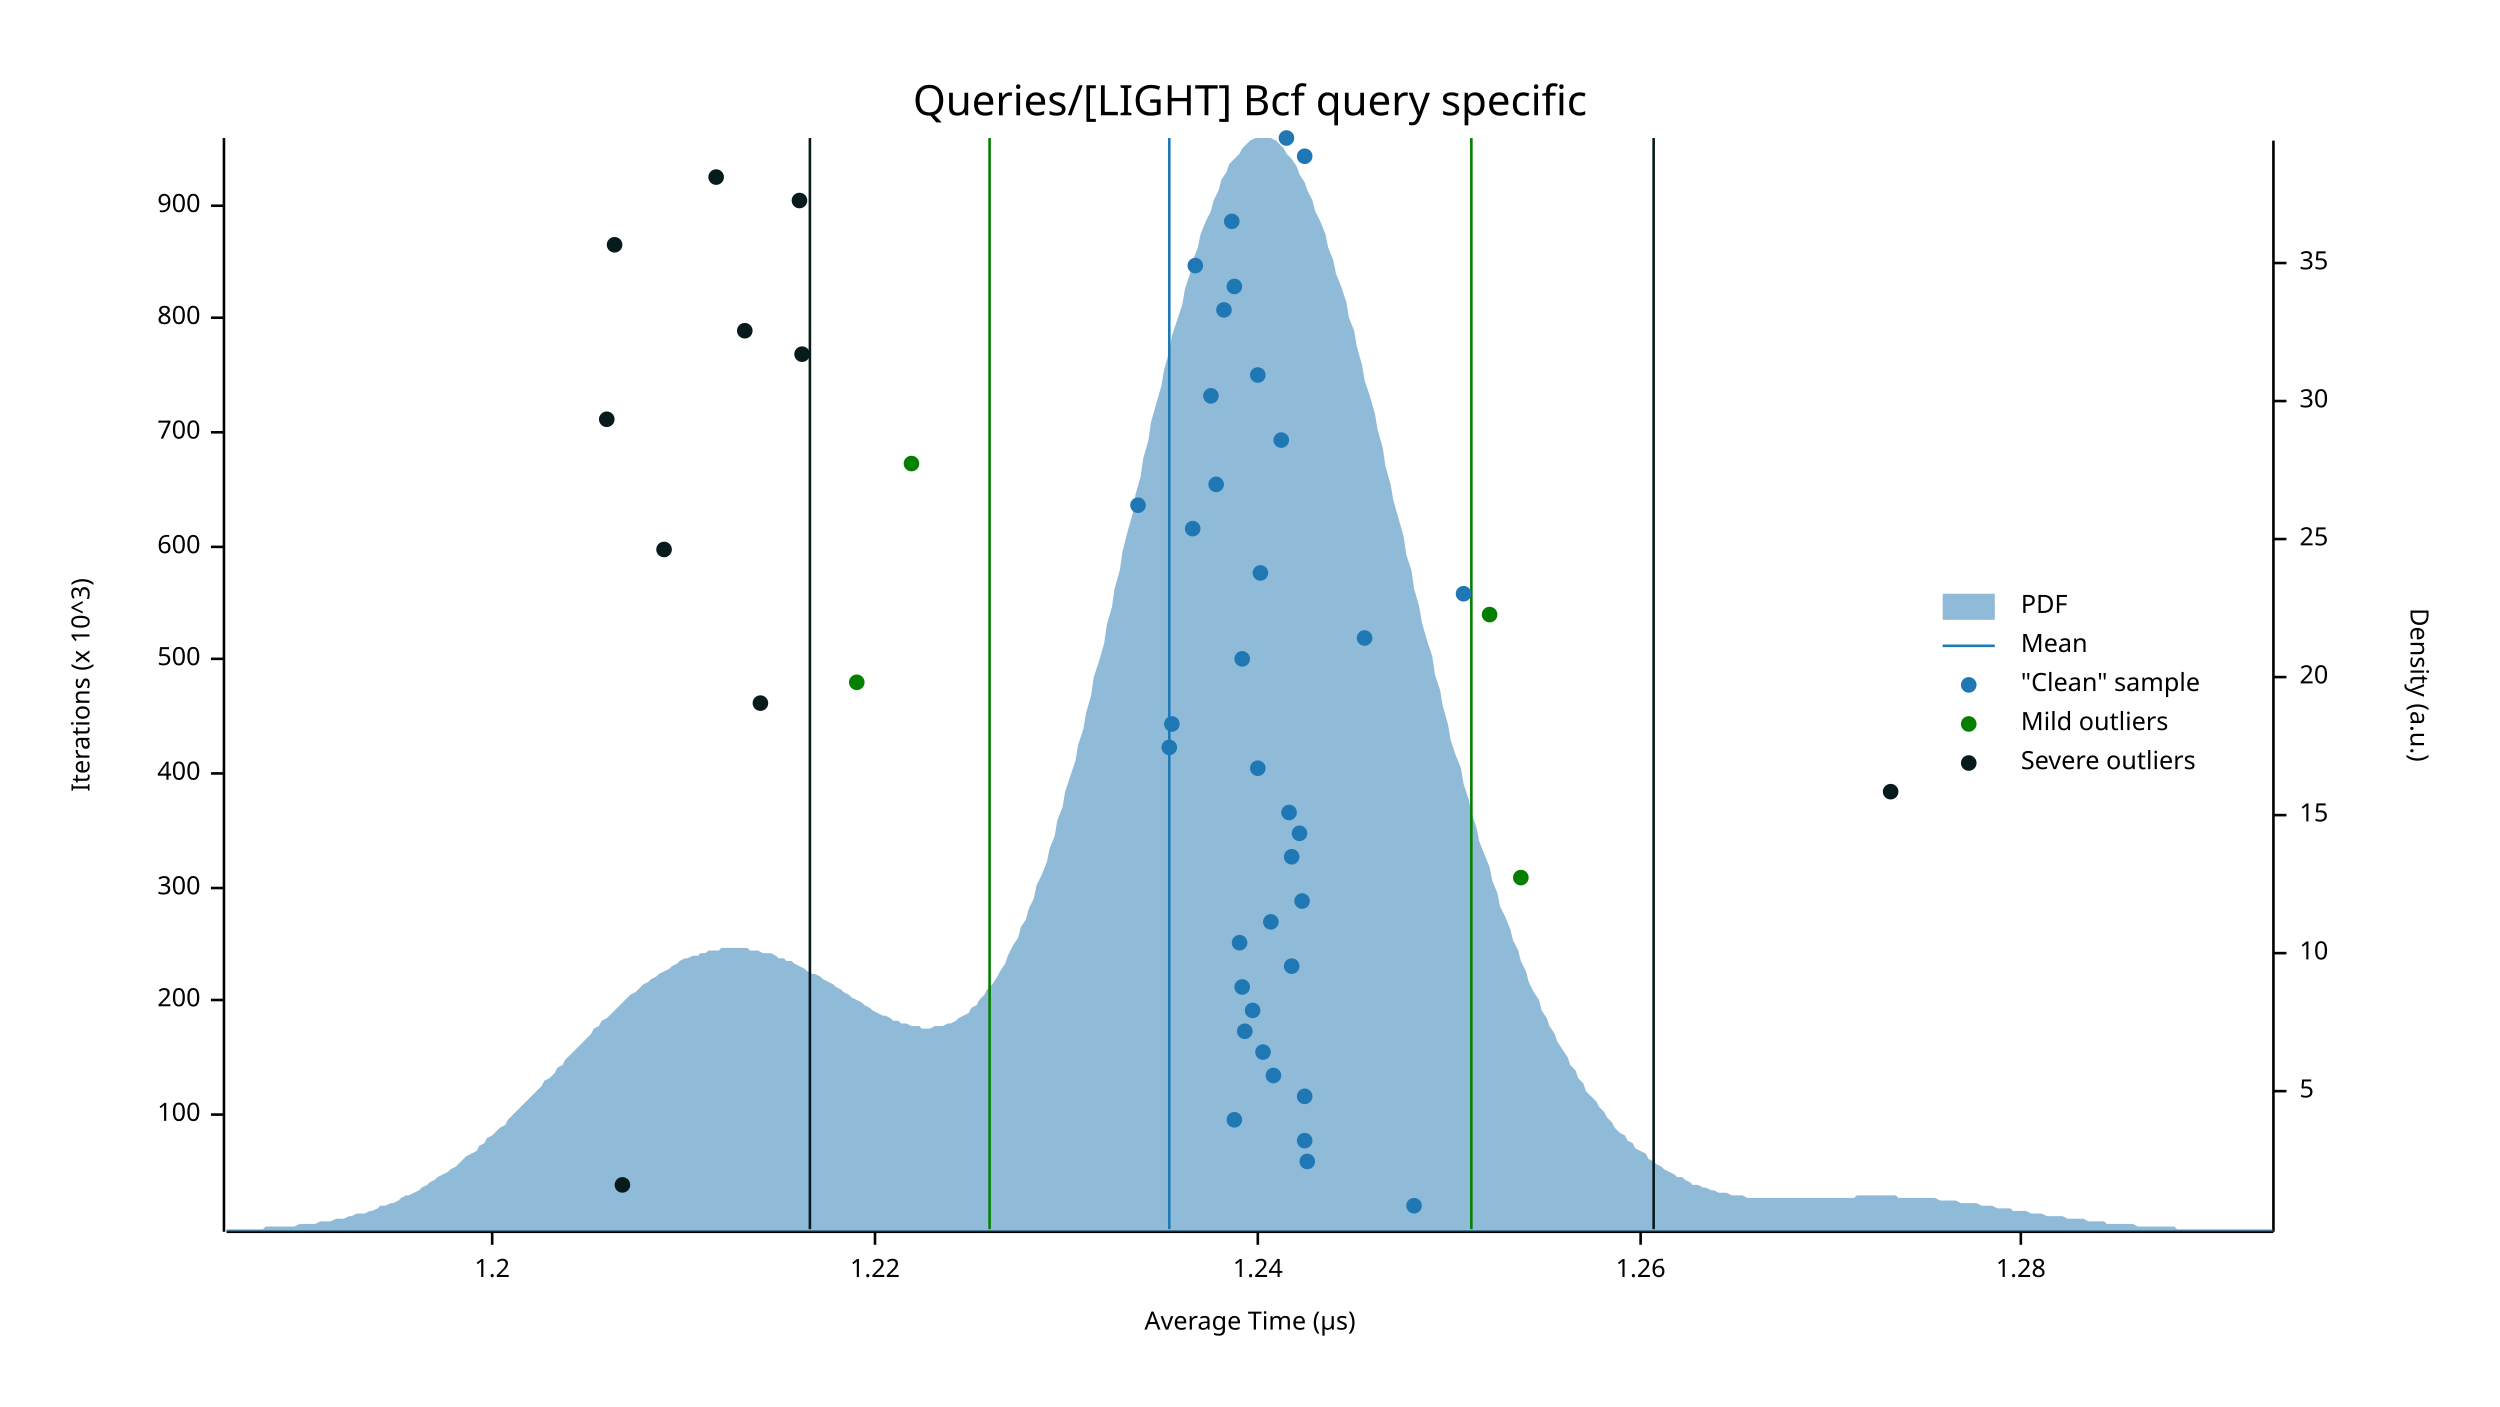
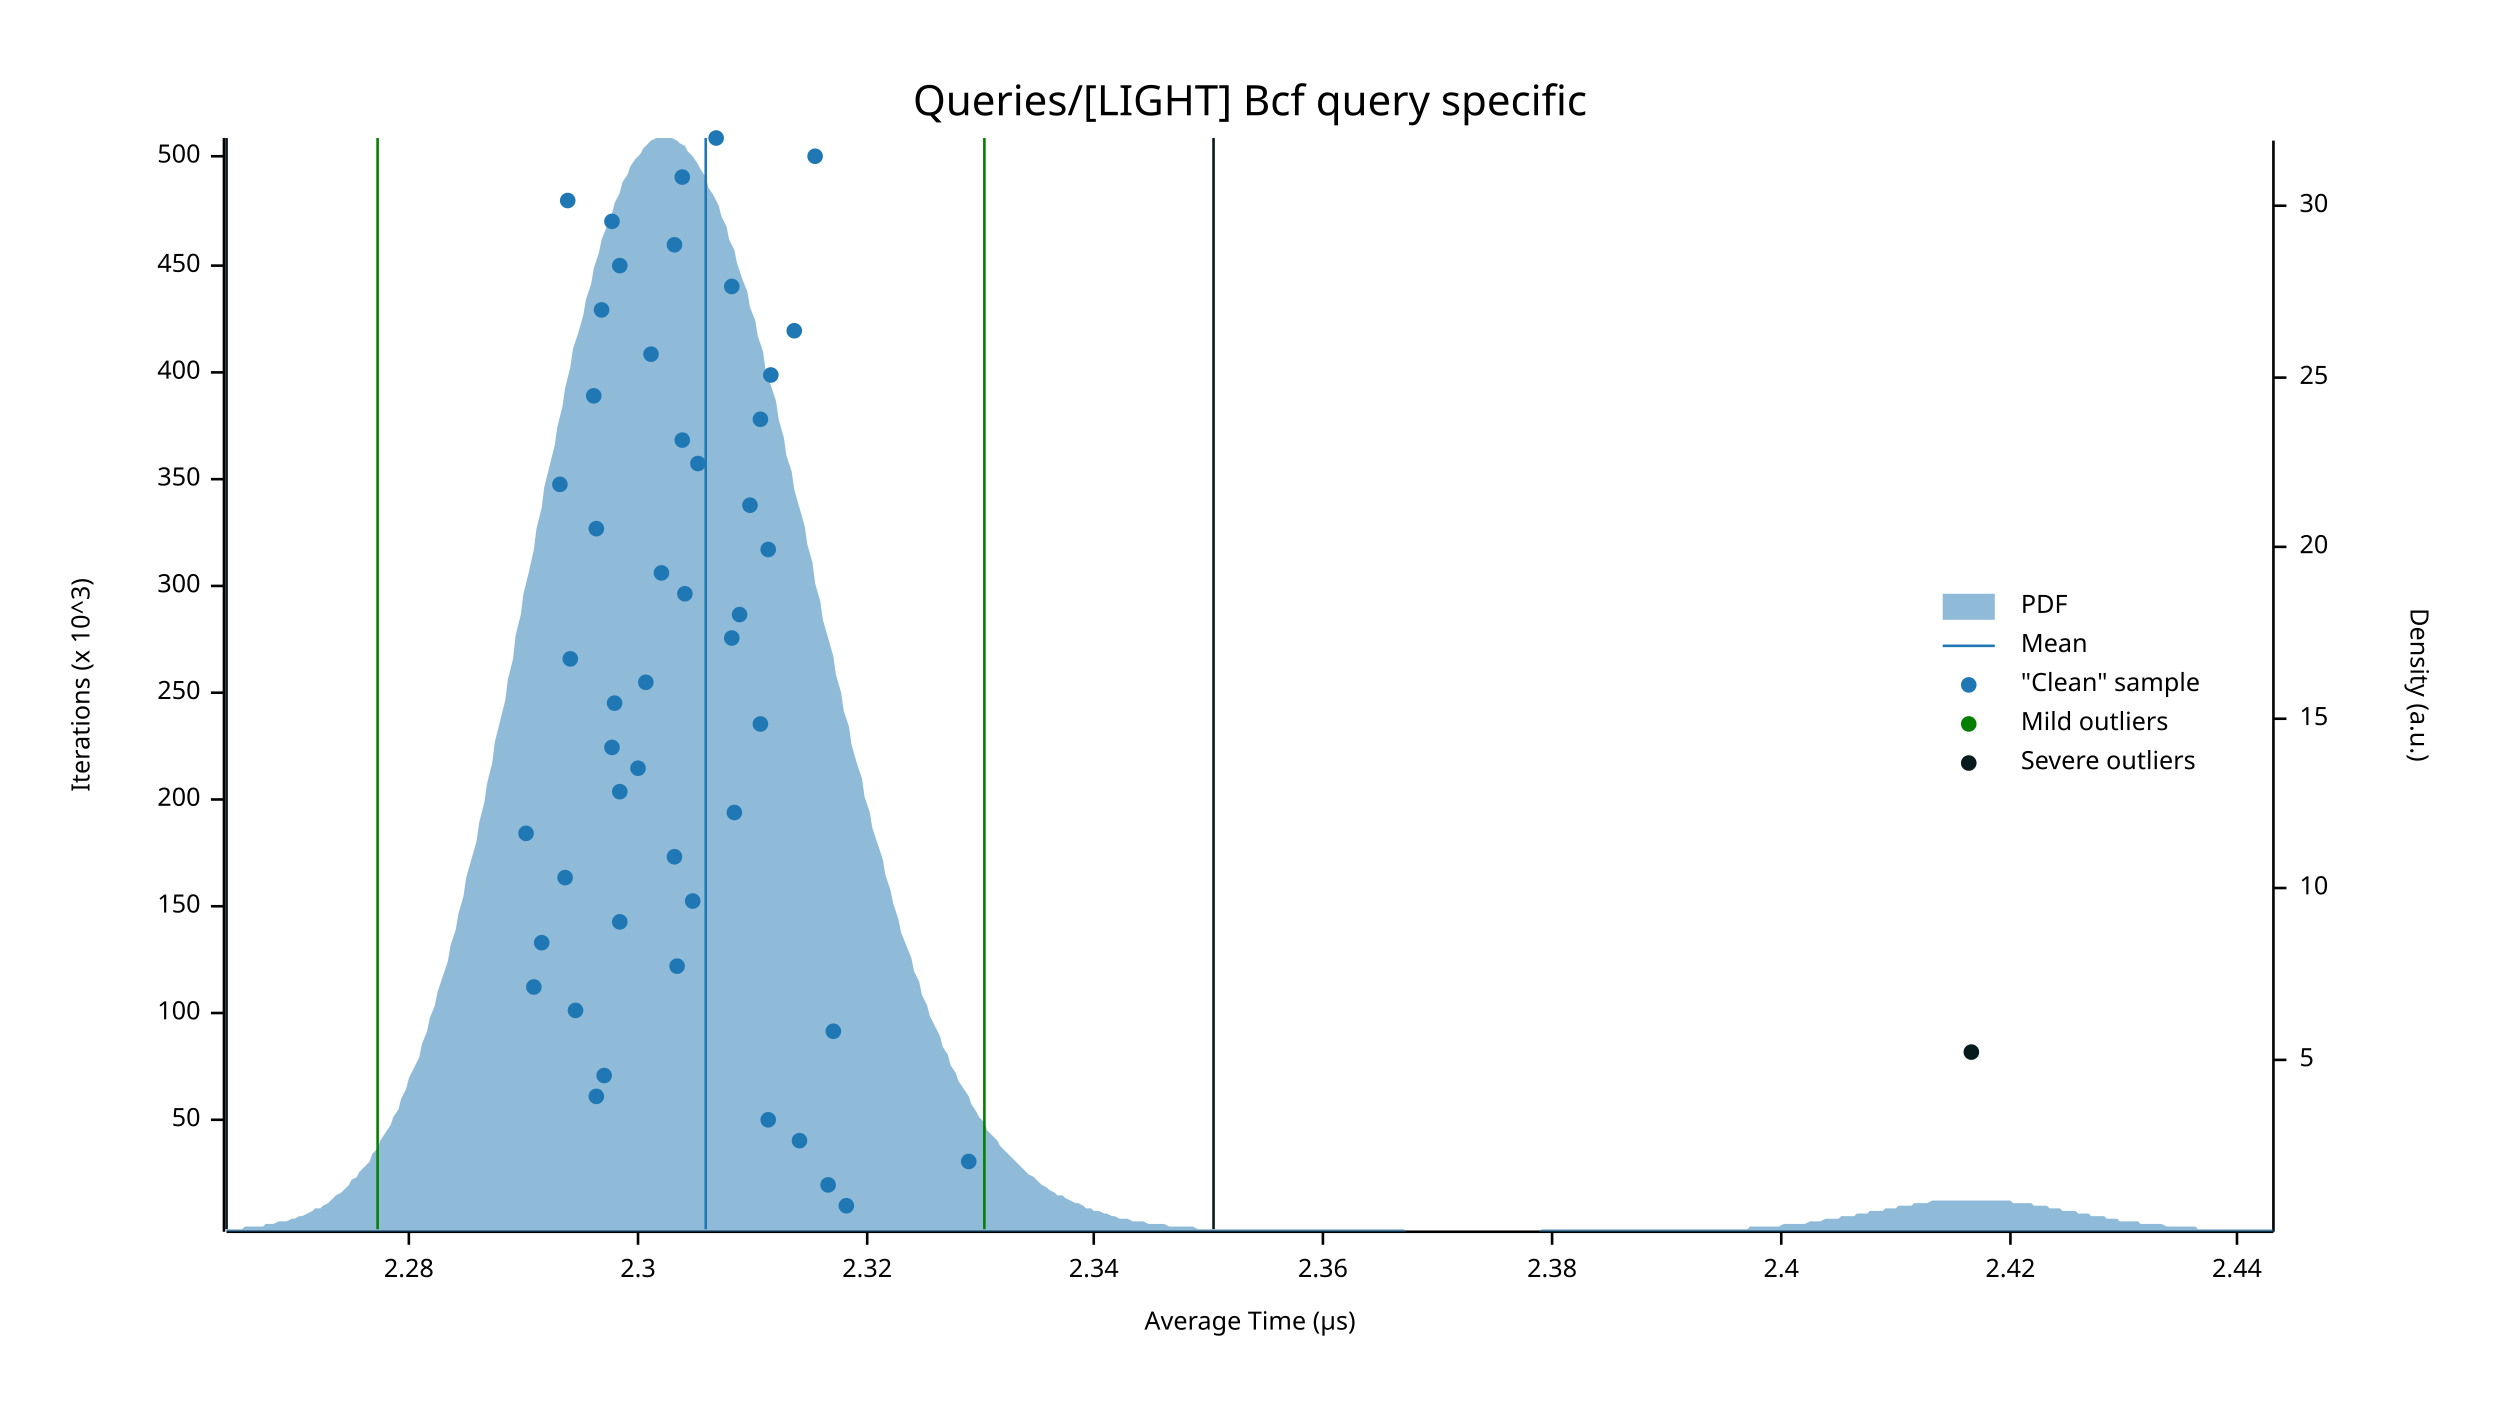
<svg xmlns="http://www.w3.org/2000/svg" width="960" height="540" viewBox="0 0 960 540">
  <text x="480" y="32" dy="0.76em" text-anchor="middle" font-family="sans-serif" font-size="16.129" opacity="1" fill="#000000">
Queries/[LIGHT] Bcf query specific
</text>
  <text x="27" y="263" dy="0.76em" text-anchor="middle" font-family="sans-serif" font-size="9.677" opacity="1" fill="#000000" transform="rotate(270, 27, 263)">
Iterations (x 10^3)
</text>
  <text x="480" y="513" dy="-0.5ex" text-anchor="middle" font-family="sans-serif" font-size="9.677" opacity="1" fill="#000000">
Average Time (µs)
</text>
  <polyline fill="none" opacity="1" stroke="#000000" stroke-width="1" points="86,53 86,473 " />
-   <text x="77" y="428" dy="0.5ex" text-anchor="end" font-family="sans-serif" font-size="9.677" opacity="1" fill="#000000">
+   <text x="77" y="430" dy="0.5ex" text-anchor="end" font-family="sans-serif" font-size="9.677" opacity="1" fill="#000000">
+ 50
+ </text>
+   <polyline fill="none" opacity="1" stroke="#000000" stroke-width="1" points="81,430 86,430 " />
+   <text x="77" y="389" dy="0.5ex" text-anchor="end" font-family="sans-serif" font-size="9.677" opacity="1" fill="#000000">
100
</text>
-   <polyline fill="none" opacity="1" stroke="#000000" stroke-width="1" points="81,428 86,428 " />
-   <text x="77" y="384" dy="0.5ex" text-anchor="end" font-family="sans-serif" font-size="9.677" opacity="1" fill="#000000">
+   <polyline fill="none" opacity="1" stroke="#000000" stroke-width="1" points="81,389 86,389 " />
+   <text x="77" y="348" dy="0.5ex" text-anchor="end" font-family="sans-serif" font-size="9.677" opacity="1" fill="#000000">
+ 150
+ </text>
+   <polyline fill="none" opacity="1" stroke="#000000" stroke-width="1" points="81,348 86,348 " />
+   <text x="77" y="307" dy="0.5ex" text-anchor="end" font-family="sans-serif" font-size="9.677" opacity="1" fill="#000000">
200
</text>
-   <polyline fill="none" opacity="1" stroke="#000000" stroke-width="1" points="81,384 86,384 " />
-   <text x="77" y="341" dy="0.5ex" text-anchor="end" font-family="sans-serif" font-size="9.677" opacity="1" fill="#000000">
+   <polyline fill="none" opacity="1" stroke="#000000" stroke-width="1" points="81,307 86,307 " />
+   <text x="77" y="266" dy="0.5ex" text-anchor="end" font-family="sans-serif" font-size="9.677" opacity="1" fill="#000000">
+ 250
+ </text>
+   <polyline fill="none" opacity="1" stroke="#000000" stroke-width="1" points="81,266 86,266 " />
+   <text x="77" y="225" dy="0.5ex" text-anchor="end" font-family="sans-serif" font-size="9.677" opacity="1" fill="#000000">
300
</text>
-   <polyline fill="none" opacity="1" stroke="#000000" stroke-width="1" points="81,341 86,341 " />
-   <text x="77" y="297" dy="0.5ex" text-anchor="end" font-family="sans-serif" font-size="9.677" opacity="1" fill="#000000">
+   <polyline fill="none" opacity="1" stroke="#000000" stroke-width="1" points="81,225 86,225 " />
+   <text x="77" y="184" dy="0.5ex" text-anchor="end" font-family="sans-serif" font-size="9.677" opacity="1" fill="#000000">
+ 350
+ </text>
+   <polyline fill="none" opacity="1" stroke="#000000" stroke-width="1" points="81,184 86,184 " />
+   <text x="77" y="143" dy="0.5ex" text-anchor="end" font-family="sans-serif" font-size="9.677" opacity="1" fill="#000000">
400
</text>
-   <polyline fill="none" opacity="1" stroke="#000000" stroke-width="1" points="81,297 86,297 " />
-   <text x="77" y="253" dy="0.5ex" text-anchor="end" font-family="sans-serif" font-size="9.677" opacity="1" fill="#000000">
+   <polyline fill="none" opacity="1" stroke="#000000" stroke-width="1" points="81,143 86,143 " />
+   <text x="77" y="102" dy="0.5ex" text-anchor="end" font-family="sans-serif" font-size="9.677" opacity="1" fill="#000000">
+ 450
+ </text>
+   <polyline fill="none" opacity="1" stroke="#000000" stroke-width="1" points="81,102 86,102 " />
+   <text x="77" y="60" dy="0.5ex" text-anchor="end" font-family="sans-serif" font-size="9.677" opacity="1" fill="#000000">
500
</text>
-   <polyline fill="none" opacity="1" stroke="#000000" stroke-width="1" points="81,253 86,253 " />
-   <text x="77" y="210" dy="0.5ex" text-anchor="end" font-family="sans-serif" font-size="9.677" opacity="1" fill="#000000">
- 600
+   <polyline fill="none" opacity="1" stroke="#000000" stroke-width="1" points="81,60 86,60 " />
+   <polyline fill="none" opacity="1" stroke="#000000" stroke-width="1" points="87,473 873,473 " />
+   <text x="157" y="483" dy="0.76em" text-anchor="middle" font-family="sans-serif" font-size="9.677" opacity="1" fill="#000000">
+ 2.28
</text>
-   <polyline fill="none" opacity="1" stroke="#000000" stroke-width="1" points="81,210 86,210 " />
-   <text x="77" y="166" dy="0.5ex" text-anchor="end" font-family="sans-serif" font-size="9.677" opacity="1" fill="#000000">
- 700
+   <polyline fill="none" opacity="1" stroke="#000000" stroke-width="1" points="157,473 157,478 " />
+   <text x="245" y="483" dy="0.76em" text-anchor="middle" font-family="sans-serif" font-size="9.677" opacity="1" fill="#000000">
+ 2.3
</text>
-   <polyline fill="none" opacity="1" stroke="#000000" stroke-width="1" points="81,166 86,166 " />
-   <text x="77" y="122" dy="0.5ex" text-anchor="end" font-family="sans-serif" font-size="9.677" opacity="1" fill="#000000">
- 800
+   <polyline fill="none" opacity="1" stroke="#000000" stroke-width="1" points="245,473 245,478 " />
+   <text x="333" y="483" dy="0.76em" text-anchor="middle" font-family="sans-serif" font-size="9.677" opacity="1" fill="#000000">
+ 2.32
</text>
-   <polyline fill="none" opacity="1" stroke="#000000" stroke-width="1" points="81,122 86,122 " />
-   <text x="77" y="79" dy="0.5ex" text-anchor="end" font-family="sans-serif" font-size="9.677" opacity="1" fill="#000000">
- 900
+   <polyline fill="none" opacity="1" stroke="#000000" stroke-width="1" points="333,473 333,478 " />
+   <text x="420" y="483" dy="0.76em" text-anchor="middle" font-family="sans-serif" font-size="9.677" opacity="1" fill="#000000">
+ 2.34
</text>
-   <polyline fill="none" opacity="1" stroke="#000000" stroke-width="1" points="81,79 86,79 " />
-   <polyline fill="none" opacity="1" stroke="#000000" stroke-width="1" points="87,473 873,473 " />
-   <text x="189" y="483" dy="0.76em" text-anchor="middle" font-family="sans-serif" font-size="9.677" opacity="1" fill="#000000">
- 1.2
+   <polyline fill="none" opacity="1" stroke="#000000" stroke-width="1" points="420,473 420,478 " />
+   <text x="508" y="483" dy="0.76em" text-anchor="middle" font-family="sans-serif" font-size="9.677" opacity="1" fill="#000000">
+ 2.36
</text>
-   <polyline fill="none" opacity="1" stroke="#000000" stroke-width="1" points="189,473 189,478 " />
-   <text x="336" y="483" dy="0.76em" text-anchor="middle" font-family="sans-serif" font-size="9.677" opacity="1" fill="#000000">
- 1.22
+   <polyline fill="none" opacity="1" stroke="#000000" stroke-width="1" points="508,473 508,478 " />
+   <text x="596" y="483" dy="0.76em" text-anchor="middle" font-family="sans-serif" font-size="9.677" opacity="1" fill="#000000">
+ 2.38
</text>
-   <polyline fill="none" opacity="1" stroke="#000000" stroke-width="1" points="336,473 336,478 " />
-   <text x="483" y="483" dy="0.76em" text-anchor="middle" font-family="sans-serif" font-size="9.677" opacity="1" fill="#000000">
- 1.24
+   <polyline fill="none" opacity="1" stroke="#000000" stroke-width="1" points="596,473 596,478 " />
+   <text x="684" y="483" dy="0.76em" text-anchor="middle" font-family="sans-serif" font-size="9.677" opacity="1" fill="#000000">
+ 2.4
</text>
-   <polyline fill="none" opacity="1" stroke="#000000" stroke-width="1" points="483,473 483,478 " />
-   <text x="630" y="483" dy="0.76em" text-anchor="middle" font-family="sans-serif" font-size="9.677" opacity="1" fill="#000000">
- 1.26
+   <polyline fill="none" opacity="1" stroke="#000000" stroke-width="1" points="684,473 684,478 " />
+   <text x="772" y="483" dy="0.76em" text-anchor="middle" font-family="sans-serif" font-size="9.677" opacity="1" fill="#000000">
+ 2.42
</text>
-   <polyline fill="none" opacity="1" stroke="#000000" stroke-width="1" points="630,473 630,478 " />
-   <text x="776" y="483" dy="0.76em" text-anchor="middle" font-family="sans-serif" font-size="9.677" opacity="1" fill="#000000">
- 1.28
+   <polyline fill="none" opacity="1" stroke="#000000" stroke-width="1" points="772,473 772,478 " />
+   <text x="859" y="483" dy="0.76em" text-anchor="middle" font-family="sans-serif" font-size="9.677" opacity="1" fill="#000000">
+ 2.44
</text>
-   <polyline fill="none" opacity="1" stroke="#000000" stroke-width="1" points="776,473 776,478 " />
+   <polyline fill="none" opacity="1" stroke="#000000" stroke-width="1" points="859,473 859,478 " />
  <text x="933" y="263" dy="0.76em" text-anchor="middle" font-family="sans-serif" font-size="9.677" opacity="1" fill="#000000" transform="rotate(90, 933, 263)">
Density (a.u.)
</text>
  <polyline fill="none" opacity="1" stroke="#000000" stroke-width="1" points="873,54 873,473 " />
-   <text x="883" y="419" dy="0.5ex" text-anchor="start" font-family="sans-serif" font-size="9.677" opacity="1" fill="#000000">
+   <text x="883" y="407" dy="0.5ex" text-anchor="start" font-family="sans-serif" font-size="9.677" opacity="1" fill="#000000">
5
</text>
-   <polyline fill="none" opacity="1" stroke="#000000" stroke-width="1" points="873,419 878,419 " />
-   <text x="883" y="366" dy="0.5ex" text-anchor="start" font-family="sans-serif" font-size="9.677" opacity="1" fill="#000000">
+   <polyline fill="none" opacity="1" stroke="#000000" stroke-width="1" points="873,407 878,407 " />
+   <text x="883" y="341" dy="0.5ex" text-anchor="start" font-family="sans-serif" font-size="9.677" opacity="1" fill="#000000">
10
</text>
-   <polyline fill="none" opacity="1" stroke="#000000" stroke-width="1" points="873,366 878,366 " />
-   <text x="883" y="313" dy="0.5ex" text-anchor="start" font-family="sans-serif" font-size="9.677" opacity="1" fill="#000000">
+   <polyline fill="none" opacity="1" stroke="#000000" stroke-width="1" points="873,341 878,341 " />
+   <text x="883" y="276" dy="0.5ex" text-anchor="start" font-family="sans-serif" font-size="9.677" opacity="1" fill="#000000">
15
</text>
-   <polyline fill="none" opacity="1" stroke="#000000" stroke-width="1" points="873,313 878,313 " />
-   <text x="883" y="260" dy="0.5ex" text-anchor="start" font-family="sans-serif" font-size="9.677" opacity="1" fill="#000000">
+   <polyline fill="none" opacity="1" stroke="#000000" stroke-width="1" points="873,276 878,276 " />
+   <text x="883" y="210" dy="0.5ex" text-anchor="start" font-family="sans-serif" font-size="9.677" opacity="1" fill="#000000">
20
</text>
-   <polyline fill="none" opacity="1" stroke="#000000" stroke-width="1" points="873,260 878,260 " />
-   <text x="883" y="207" dy="0.5ex" text-anchor="start" font-family="sans-serif" font-size="9.677" opacity="1" fill="#000000">
+   <polyline fill="none" opacity="1" stroke="#000000" stroke-width="1" points="873,210 878,210 " />
+   <text x="883" y="145" dy="0.5ex" text-anchor="start" font-family="sans-serif" font-size="9.677" opacity="1" fill="#000000">
25
</text>
-   <polyline fill="none" opacity="1" stroke="#000000" stroke-width="1" points="873,207 878,207 " />
-   <text x="883" y="154" dy="0.5ex" text-anchor="start" font-family="sans-serif" font-size="9.677" opacity="1" fill="#000000">
+   <polyline fill="none" opacity="1" stroke="#000000" stroke-width="1" points="873,145 878,145 " />
+   <text x="883" y="79" dy="0.5ex" text-anchor="start" font-family="sans-serif" font-size="9.677" opacity="1" fill="#000000">
30
</text>
-   <polyline fill="none" opacity="1" stroke="#000000" stroke-width="1" points="873,154 878,154 " />
-   <text x="883" y="101" dy="0.5ex" text-anchor="start" font-family="sans-serif" font-size="9.677" opacity="1" fill="#000000">
- 35
- </text>
-   <polyline fill="none" opacity="1" stroke="#000000" stroke-width="1" points="873,101 878,101 " />
-   <polygon opacity="0.5" fill="#1F78B4" points="87,472 88,472 90,472 91,472 93,472 94,472 96,472 98,472 99,472 101,472 102,471 104,471 105,471 107,471 109,471 110,471 112,471 113,471 115,470 116,470 118,470 120,470 121,470 123,469 124,469 126,469 127,469 129,468 131,468 132,468 134,467 135,467 137,466 138,466 140,466 142,465 143,465 145,464 146,463 148,463 150,462 151,462 153,461 154,460 156,459 157,459 159,458 161,457 162,456 164,455 165,454 167,453 168,452 170,451 172,450 173,449 175,448 176,447 178,445 179,444 181,443 183,442 184,440 186,439 187,437 189,436 190,435 192,433 194,432 195,430 197,428 198,427 200,425 201,424 203,422 205,420 206,419 208,417 209,415 211,414 213,412 214,410 216,409 217,407 219,405 220,404 222,402 224,400 225,399 227,397 228,395 230,394 231,392 233,391 235,389 236,388 238,386 239,385 241,383 242,382 244,381 246,379 247,378 249,377 250,376 252,375 253,374 255,373 257,372 258,371 260,370 261,369 263,368 264,368 266,367 268,367 269,366 271,366 272,365 274,365 276,365 277,364 279,364 280,364 282,364 283,364 285,364 287,364 288,365 290,365 291,365 293,366 294,366 296,366 298,367 299,368 301,368 302,369 304,369 305,370 307,371 309,372 310,373 312,374 313,374 315,375 316,376 318,377 320,378 321,379 323,380 324,381 326,382 327,383 329,384 331,385 332,386 334,387 335,388 337,389 339,390 340,390 342,391 343,392 345,392 346,393 348,393 350,394 351,394 353,394 354,395 356,395 357,395 359,394 361,394 362,394 364,393 365,393 367,392 368,391 370,390 372,389 373,387 375,386 376,384 378,382 379,380 381,378 383,375 384,373 386,370 387,367 389,363 391,360 392,356 394,353 395,349 397,345 398,340 400,336 402,331 403,326 405,321 406,315 408,310 409,304 411,298 413,292 414,286 416,280 417,274 419,267 420,260 422,254 424,247 425,240 427,233 428,226 430,219 431,212 433,204 435,197 436,190 438,183 439,176 441,169 442,162 444,155 446,148 447,142 449,135 450,129 452,123 454,117 455,111 457,105 458,100 460,95 461,90 463,85 465,81 466,77 468,73 469,69 471,66 472,63 474,61 476,59 477,57 479,55 480,54 482,53 483,53 485,53 487,53 488,53 490,54 491,55 493,57 494,59 496,61 498,64 499,67 501,70 502,73 504,77 505,81 507,85 509,90 510,95 512,100 513,105 515,110 517,116 518,122 520,127 521,133 523,140 524,146 526,152 528,159 529,165 531,172 532,179 534,186 535,192 537,199 539,206 540,213 542,219 543,226 545,233 546,239 548,246 550,252 551,259 553,265 554,271 556,278 557,284 559,290 561,295 562,301 564,307 565,312 567,318 568,323 570,328 572,333 573,338 575,343 576,348 578,352 580,357 581,361 583,365 584,369 586,373 587,377 589,381 591,384 592,388 594,391 595,394 597,397 598,400 600,403 602,406 603,409 605,411 606,414 608,416 609,419 611,421 613,423 614,425 616,427 617,429 619,431 620,433 622,435 624,436 625,438 627,439 628,441 630,442 632,443 633,445 635,446 636,447 638,448 639,449 641,450 643,451 644,452 646,452 647,453 649,454 650,455 652,455 654,456 655,456 657,457 658,457 660,458 661,458 663,458 665,459 666,459 668,459 669,459 671,460 672,460 674,460 676,460 677,460 679,460 680,460 682,460 683,460 685,460 687,460 688,460 690,460 691,460 693,460 695,460 696,460 698,460 699,460 701,460 702,460 704,460 706,460 707,460 709,460 710,460 712,460 713,459 715,459 717,459 718,459 720,459 721,459 723,459 724,459 726,459 728,459 729,460 731,460 732,460 734,460 735,460 737,460 739,460 740,460 742,460 743,460 745,461 746,461 748,461 750,461 751,461 753,462 754,462 756,462 758,462 759,462 761,463 762,463 764,463 765,463 767,464 769,464 770,464 772,464 773,465 775,465 776,465 778,465 780,466 781,466 783,466 784,466 786,467 787,467 789,467 791,467 792,467 794,468 795,468 797,468 798,468 800,468 802,469 803,469 805,469 806,469 808,469 809,470 811,470 813,470 814,470 816,470 817,470 819,470 821,471 822,471 824,471 825,471 827,471 828,471 830,471 832,471 833,471 835,471 836,472 838,472 839,472 841,472 843,472 844,472 846,472 847,472 849,472 850,472 852,472 854,472 855,472 857,472 858,472 860,472 861,472 863,472 865,472 866,472 868,472 869,472 871,472 873,472 873,473 87,473 " />
-   <polyline fill="none" opacity="1" stroke="#1F78B4" stroke-width="1" points="449,472 449,53 " />
-   <polyline fill="none" opacity="1" stroke="#057F00" stroke-width="1" points="380,472 380,53 " />
-   <polyline fill="none" opacity="1" stroke="#057F00" stroke-width="1" points="565,472 565,53 " />
-   <polyline fill="none" opacity="1" stroke="#071A1C" stroke-width="1" points="311,472 311,53 " />
-   <polyline fill="none" opacity="1" stroke="#071A1C" stroke-width="1" points="635,472 635,53 " />
-   <circle cx="543" cy="463" r="3" opacity="1" fill="#1F78B4" stroke="none" stroke-width="1" />
-   <circle cx="502" cy="446" r="3" opacity="1" fill="#1F78B4" stroke="none" stroke-width="1" />
-   <circle cx="501" cy="438" r="3" opacity="1" fill="#1F78B4" stroke="none" stroke-width="1" />
-   <circle cx="474" cy="430" r="3" opacity="1" fill="#1F78B4" stroke="none" stroke-width="1" />
-   <circle cx="501" cy="421" r="3" opacity="1" fill="#1F78B4" stroke="none" stroke-width="1" />
-   <circle cx="489" cy="413" r="3" opacity="1" fill="#1F78B4" stroke="none" stroke-width="1" />
-   <circle cx="485" cy="404" r="3" opacity="1" fill="#1F78B4" stroke="none" stroke-width="1" />
-   <circle cx="478" cy="396" r="3" opacity="1" fill="#1F78B4" stroke="none" stroke-width="1" />
-   <circle cx="481" cy="388" r="3" opacity="1" fill="#1F78B4" stroke="none" stroke-width="1" />
-   <circle cx="477" cy="379" r="3" opacity="1" fill="#1F78B4" stroke="none" stroke-width="1" />
-   <circle cx="496" cy="371" r="3" opacity="1" fill="#1F78B4" stroke="none" stroke-width="1" />
-   <circle cx="476" cy="362" r="3" opacity="1" fill="#1F78B4" stroke="none" stroke-width="1" />
-   <circle cx="488" cy="354" r="3" opacity="1" fill="#1F78B4" stroke="none" stroke-width="1" />
-   <circle cx="500" cy="346" r="3" opacity="1" fill="#1F78B4" stroke="none" stroke-width="1" />
-   <circle cx="496" cy="329" r="3" opacity="1" fill="#1F78B4" stroke="none" stroke-width="1" />
-   <circle cx="499" cy="320" r="3" opacity="1" fill="#1F78B4" stroke="none" stroke-width="1" />
-   <circle cx="495" cy="312" r="3" opacity="1" fill="#1F78B4" stroke="none" stroke-width="1" />
-   <circle cx="483" cy="295" r="3" opacity="1" fill="#1F78B4" stroke="none" stroke-width="1" />
-   <circle cx="449" cy="287" r="3" opacity="1" fill="#1F78B4" stroke="none" stroke-width="1" />
-   <circle cx="450" cy="278" r="3" opacity="1" fill="#1F78B4" stroke="none" stroke-width="1" />
-   <circle cx="477" cy="253" r="3" opacity="1" fill="#1F78B4" stroke="none" stroke-width="1" />
-   <circle cx="524" cy="245" r="3" opacity="1" fill="#1F78B4" stroke="none" stroke-width="1" />
-   <circle cx="562" cy="228" r="3" opacity="1" fill="#1F78B4" stroke="none" stroke-width="1" />
-   <circle cx="484" cy="220" r="3" opacity="1" fill="#1F78B4" stroke="none" stroke-width="1" />
-   <circle cx="458" cy="203" r="3" opacity="1" fill="#1F78B4" stroke="none" stroke-width="1" />
-   <circle cx="437" cy="194" r="3" opacity="1" fill="#1F78B4" stroke="none" stroke-width="1" />
-   <circle cx="467" cy="186" r="3" opacity="1" fill="#1F78B4" stroke="none" stroke-width="1" />
-   <circle cx="492" cy="169" r="3" opacity="1" fill="#1F78B4" stroke="none" stroke-width="1" />
-   <circle cx="465" cy="152" r="3" opacity="1" fill="#1F78B4" stroke="none" stroke-width="1" />
-   <circle cx="483" cy="144" r="3" opacity="1" fill="#1F78B4" stroke="none" stroke-width="1" />
-   <circle cx="470" cy="119" r="3" opacity="1" fill="#1F78B4" stroke="none" stroke-width="1" />
-   <circle cx="474" cy="110" r="3" opacity="1" fill="#1F78B4" stroke="none" stroke-width="1" />
-   <circle cx="459" cy="102" r="3" opacity="1" fill="#1F78B4" stroke="none" stroke-width="1" />
-   <circle cx="473" cy="85" r="3" opacity="1" fill="#1F78B4" stroke="none" stroke-width="1" />
-   <circle cx="501" cy="60" r="3" opacity="1" fill="#1F78B4" stroke="none" stroke-width="1" />
-   <circle cx="494" cy="53" r="3" opacity="1" fill="#1F78B4" stroke="none" stroke-width="1" />
-   <circle cx="584" cy="337" r="3" opacity="1" fill="#057F00" stroke="none" stroke-width="1" />
-   <circle cx="329" cy="262" r="3" opacity="1" fill="#057F00" stroke="none" stroke-width="1" />
-   <circle cx="572" cy="236" r="3" opacity="1" fill="#057F00" stroke="none" stroke-width="1" />
-   <circle cx="350" cy="178" r="3" opacity="1" fill="#057F00" stroke="none" stroke-width="1" />
-   <circle cx="239" cy="455" r="3" opacity="1" fill="#071A1C" stroke="none" stroke-width="1" />
-   <circle cx="726" cy="304" r="3" opacity="1" fill="#071A1C" stroke="none" stroke-width="1" />
-   <circle cx="292" cy="270" r="3" opacity="1" fill="#071A1C" stroke="none" stroke-width="1" />
-   <circle cx="255" cy="211" r="3" opacity="1" fill="#071A1C" stroke="none" stroke-width="1" />
-   <circle cx="233" cy="161" r="3" opacity="1" fill="#071A1C" stroke="none" stroke-width="1" />
-   <circle cx="308" cy="136" r="3" opacity="1" fill="#071A1C" stroke="none" stroke-width="1" />
-   <circle cx="286" cy="127" r="3" opacity="1" fill="#071A1C" stroke="none" stroke-width="1" />
-   <circle cx="236" cy="94" r="3" opacity="1" fill="#071A1C" stroke="none" stroke-width="1" />
-   <circle cx="307" cy="77" r="3" opacity="1" fill="#071A1C" stroke="none" stroke-width="1" />
-   <circle cx="275" cy="68" r="3" opacity="1" fill="#071A1C" stroke="none" stroke-width="1" />
+   <polyline fill="none" opacity="1" stroke="#000000" stroke-width="1" points="873,79 878,79 " />
+   <polygon opacity="0.5" fill="#1F78B4" points="87,472 88,472 90,472 91,472 93,472 94,471 96,471 98,471 99,471 101,471 102,470 104,470 105,470 107,469 109,469 110,469 112,468 113,468 115,467 116,467 118,466 120,465 121,464 123,464 124,463 126,462 127,461 129,459 131,458 132,457 134,455 135,453 137,452 138,450 140,448 142,446 143,443 145,441 146,438 148,435 150,432 151,429 153,426 154,422 156,418 157,414 159,410 161,406 162,401 164,396 165,391 167,386 168,381 170,375 172,369 173,363 175,357 176,351 178,344 179,337 181,330 183,323 184,316 186,308 187,301 189,293 190,285 192,277 194,269 195,261 197,253 198,244 200,236 201,228 203,220 205,211 206,203 208,195 209,187 211,179 213,171 214,164 216,156 217,149 219,141 220,134 222,128 224,121 225,115 227,109 228,103 230,97 231,92 233,87 235,82 236,78 238,74 239,70 241,67 242,64 244,61 246,59 247,57 249,55 250,54 252,53 253,53 255,53 257,53 258,53 260,54 261,55 263,56 264,58 266,60 268,63 269,65 271,68 272,72 274,75 276,79 277,83 279,87 280,92 282,96 283,101 285,107 287,112 288,118 290,123 291,129 293,135 294,142 296,148 298,154 299,161 301,168 302,175 304,181 305,188 307,195 309,202 310,209 312,216 313,224 315,231 316,238 318,245 320,252 321,259 323,266 324,273 326,279 327,286 329,293 331,299 332,306 334,312 335,318 337,324 339,330 340,336 342,342 343,347 345,353 346,358 348,363 350,368 351,373 353,377 354,382 356,386 357,390 359,394 361,398 362,402 364,405 365,409 367,412 368,415 370,418 372,421 373,424 375,427 376,429 378,431 379,434 381,436 383,438 384,440 386,442 387,443 389,445 391,447 392,448 394,450 395,451 397,452 398,453 400,455 402,456 403,457 405,458 406,459 408,459 409,460 411,461 413,462 414,462 416,463 417,464 419,464 420,465 422,465 424,466 425,466 427,467 428,467 430,468 431,468 433,468 435,469 436,469 438,469 439,469 441,470 442,470 444,470 446,470 447,470 449,471 450,471 452,471 454,471 455,471 457,471 458,471 460,472 461,472 463,472 465,472 466,472 468,472 469,472 471,472 472,472 474,472 476,472 477,472 479,472 480,472 482,472 483,472 485,472 487,472 488,472 490,472 491,472 493,472 494,472 496,472 498,472 499,472 501,472 502,472 504,472 505,472 507,472 509,472 510,472 512,472 513,472 515,472 517,472 518,472 520,472 521,472 523,472 524,472 526,472 528,472 529,472 531,472 532,472 534,472 535,472 537,472 539,472 540,473 542,473 543,473 545,473 546,473 548,473 550,473 551,473 553,473 554,473 556,473 557,473 559,473 561,473 562,473 564,473 565,473 567,473 568,473 570,473 572,473 573,473 575,473 576,473 578,473 580,473 581,473 583,473 584,473 586,473 587,473 589,473 591,473 592,472 594,472 595,472 597,472 598,472 600,472 602,472 603,472 605,472 606,472 608,472 609,472 611,472 613,472 614,472 616,472 617,472 619,472 620,472 622,472 624,472 625,472 627,472 628,472 630,472 632,472 633,472 635,472 636,472 638,472 639,472 641,472 643,472 644,472 646,472 647,472 649,472 650,472 652,472 654,472 655,472 657,472 658,472 660,472 661,472 663,472 665,472 666,472 668,472 669,472 671,472 672,471 674,471 676,471 677,471 679,471 680,471 682,471 683,471 685,470 687,470 688,470 690,470 691,470 693,470 695,469 696,469 698,469 699,469 701,468 702,468 704,468 706,468 707,467 709,467 710,467 712,467 713,466 715,466 717,466 718,465 720,465 721,465 723,465 724,464 726,464 728,464 729,463 731,463 732,463 734,463 735,462 737,462 739,462 740,462 742,461 743,461 745,461 746,461 748,461 750,461 751,461 753,461 754,461 756,461 758,461 759,461 761,461 762,461 764,461 765,461 767,461 769,461 770,461 772,461 773,462 775,462 776,462 778,462 780,462 781,463 783,463 784,463 786,463 787,464 789,464 791,464 792,465 794,465 795,465 797,465 798,466 800,466 802,466 803,467 805,467 806,467 808,467 809,468 811,468 813,468 814,469 816,469 817,469 819,469 821,469 822,470 824,470 825,470 827,470 828,470 830,470 832,471 833,471 835,471 836,471 838,471 839,471 841,471 843,471 844,472 846,472 847,472 849,472 850,472 852,472 854,472 855,472 857,472 858,472 860,472 861,472 863,472 865,472 866,472 868,472 869,472 871,472 873,472 873,473 87,473 " />
+   <polyline fill="none" opacity="1" stroke="#1F78B4" stroke-width="1" points="271,472 271,53 " />
+   <polyline fill="none" opacity="1" stroke="#057F00" stroke-width="1" points="145,472 145,53 " />
+   <polyline fill="none" opacity="1" stroke="#057F00" stroke-width="1" points="378,472 378,53 " />
+   <polyline fill="none" opacity="1" stroke="#071A1C" stroke-width="1" points="87,472 87,53 " />
+   <polyline fill="none" opacity="1" stroke="#071A1C" stroke-width="1" points="466,472 466,53 " />
+   <circle cx="325" cy="463" r="3" opacity="1" fill="#1F78B4" stroke="none" stroke-width="1" />
+   <circle cx="318" cy="455" r="3" opacity="1" fill="#1F78B4" stroke="none" stroke-width="1" />
+   <circle cx="372" cy="446" r="3" opacity="1" fill="#1F78B4" stroke="none" stroke-width="1" />
+   <circle cx="307" cy="438" r="3" opacity="1" fill="#1F78B4" stroke="none" stroke-width="1" />
+   <circle cx="295" cy="430" r="3" opacity="1" fill="#1F78B4" stroke="none" stroke-width="1" />
+   <circle cx="229" cy="421" r="3" opacity="1" fill="#1F78B4" stroke="none" stroke-width="1" />
+   <circle cx="232" cy="413" r="3" opacity="1" fill="#1F78B4" stroke="none" stroke-width="1" />
+   <circle cx="320" cy="396" r="3" opacity="1" fill="#1F78B4" stroke="none" stroke-width="1" />
+   <circle cx="221" cy="388" r="3" opacity="1" fill="#1F78B4" stroke="none" stroke-width="1" />
+   <circle cx="205" cy="379" r="3" opacity="1" fill="#1F78B4" stroke="none" stroke-width="1" />
+   <circle cx="260" cy="371" r="3" opacity="1" fill="#1F78B4" stroke="none" stroke-width="1" />
+   <circle cx="208" cy="362" r="3" opacity="1" fill="#1F78B4" stroke="none" stroke-width="1" />
+   <circle cx="238" cy="354" r="3" opacity="1" fill="#1F78B4" stroke="none" stroke-width="1" />
+   <circle cx="266" cy="346" r="3" opacity="1" fill="#1F78B4" stroke="none" stroke-width="1" />
+   <circle cx="217" cy="337" r="3" opacity="1" fill="#1F78B4" stroke="none" stroke-width="1" />
+   <circle cx="259" cy="329" r="3" opacity="1" fill="#1F78B4" stroke="none" stroke-width="1" />
+   <circle cx="202" cy="320" r="3" opacity="1" fill="#1F78B4" stroke="none" stroke-width="1" />
+   <circle cx="282" cy="312" r="3" opacity="1" fill="#1F78B4" stroke="none" stroke-width="1" />
+   <circle cx="238" cy="304" r="3" opacity="1" fill="#1F78B4" stroke="none" stroke-width="1" />
+   <circle cx="245" cy="295" r="3" opacity="1" fill="#1F78B4" stroke="none" stroke-width="1" />
+   <circle cx="235" cy="287" r="3" opacity="1" fill="#1F78B4" stroke="none" stroke-width="1" />
+   <circle cx="292" cy="278" r="3" opacity="1" fill="#1F78B4" stroke="none" stroke-width="1" />
+   <circle cx="236" cy="270" r="3" opacity="1" fill="#1F78B4" stroke="none" stroke-width="1" />
+   <circle cx="248" cy="262" r="3" opacity="1" fill="#1F78B4" stroke="none" stroke-width="1" />
+   <circle cx="219" cy="253" r="3" opacity="1" fill="#1F78B4" stroke="none" stroke-width="1" />
+   <circle cx="281" cy="245" r="3" opacity="1" fill="#1F78B4" stroke="none" stroke-width="1" />
+   <circle cx="284" cy="236" r="3" opacity="1" fill="#1F78B4" stroke="none" stroke-width="1" />
+   <circle cx="263" cy="228" r="3" opacity="1" fill="#1F78B4" stroke="none" stroke-width="1" />
+   <circle cx="254" cy="220" r="3" opacity="1" fill="#1F78B4" stroke="none" stroke-width="1" />
+   <circle cx="295" cy="211" r="3" opacity="1" fill="#1F78B4" stroke="none" stroke-width="1" />
+   <circle cx="229" cy="203" r="3" opacity="1" fill="#1F78B4" stroke="none" stroke-width="1" />
+   <circle cx="288" cy="194" r="3" opacity="1" fill="#1F78B4" stroke="none" stroke-width="1" />
+   <circle cx="215" cy="186" r="3" opacity="1" fill="#1F78B4" stroke="none" stroke-width="1" />
+   <circle cx="268" cy="178" r="3" opacity="1" fill="#1F78B4" stroke="none" stroke-width="1" />
+   <circle cx="262" cy="169" r="3" opacity="1" fill="#1F78B4" stroke="none" stroke-width="1" />
+   <circle cx="292" cy="161" r="3" opacity="1" fill="#1F78B4" stroke="none" stroke-width="1" />
+   <circle cx="228" cy="152" r="3" opacity="1" fill="#1F78B4" stroke="none" stroke-width="1" />
+   <circle cx="296" cy="144" r="3" opacity="1" fill="#1F78B4" stroke="none" stroke-width="1" />
+   <circle cx="250" cy="136" r="3" opacity="1" fill="#1F78B4" stroke="none" stroke-width="1" />
+   <circle cx="305" cy="127" r="3" opacity="1" fill="#1F78B4" stroke="none" stroke-width="1" />
+   <circle cx="231" cy="119" r="3" opacity="1" fill="#1F78B4" stroke="none" stroke-width="1" />
+   <circle cx="281" cy="110" r="3" opacity="1" fill="#1F78B4" stroke="none" stroke-width="1" />
+   <circle cx="238" cy="102" r="3" opacity="1" fill="#1F78B4" stroke="none" stroke-width="1" />
+   <circle cx="259" cy="94" r="3" opacity="1" fill="#1F78B4" stroke="none" stroke-width="1" />
+   <circle cx="235" cy="85" r="3" opacity="1" fill="#1F78B4" stroke="none" stroke-width="1" />
+   <circle cx="218" cy="77" r="3" opacity="1" fill="#1F78B4" stroke="none" stroke-width="1" />
+   <circle cx="262" cy="68" r="3" opacity="1" fill="#1F78B4" stroke="none" stroke-width="1" />
+   <circle cx="313" cy="60" r="3" opacity="1" fill="#1F78B4" stroke="none" stroke-width="1" />
+   <circle cx="275" cy="53" r="3" opacity="1" fill="#1F78B4" stroke="none" stroke-width="1" />
+   <circle cx="757" cy="404" r="3" opacity="1" fill="#071A1C" stroke="none" stroke-width="1" />
  <text x="776" y="228" dy="0.76em" text-anchor="start" font-family="sans-serif" font-size="9.677" opacity="1" fill="#000000">
PDF
</text>
  <text x="776" y="243" dy="0.76em" text-anchor="start" font-family="sans-serif" font-size="9.677" opacity="1" fill="#000000">
Mean
</text>
  <text x="776" y="258" dy="0.76em" text-anchor="start" font-family="sans-serif" font-size="9.677" opacity="1" fill="#000000">
"Clean" sample
</text>
  <text x="776" y="273" dy="0.76em" text-anchor="start" font-family="sans-serif" font-size="9.677" opacity="1" fill="#000000">
Mild outliers
</text>
  <text x="776" y="288" dy="0.76em" text-anchor="start" font-family="sans-serif" font-size="9.677" opacity="1" fill="#000000">
Severe outliers
</text>
  <rect x="746" y="228" width="20" height="10" opacity="0.5" fill="#1F78B4" stroke="none" />
  <polyline fill="none" opacity="1" stroke="#1F78B4" stroke-width="1" points="746,248 766,248 " />
  <circle cx="756" cy="263" r="3" opacity="1" fill="#1F78B4" stroke="none" stroke-width="1" />
  <circle cx="756" cy="278" r="3" opacity="1" fill="#057F00" stroke="none" stroke-width="1" />
  <circle cx="756" cy="293" r="3" opacity="1" fill="#071A1C" stroke="none" stroke-width="1" />
</svg>
